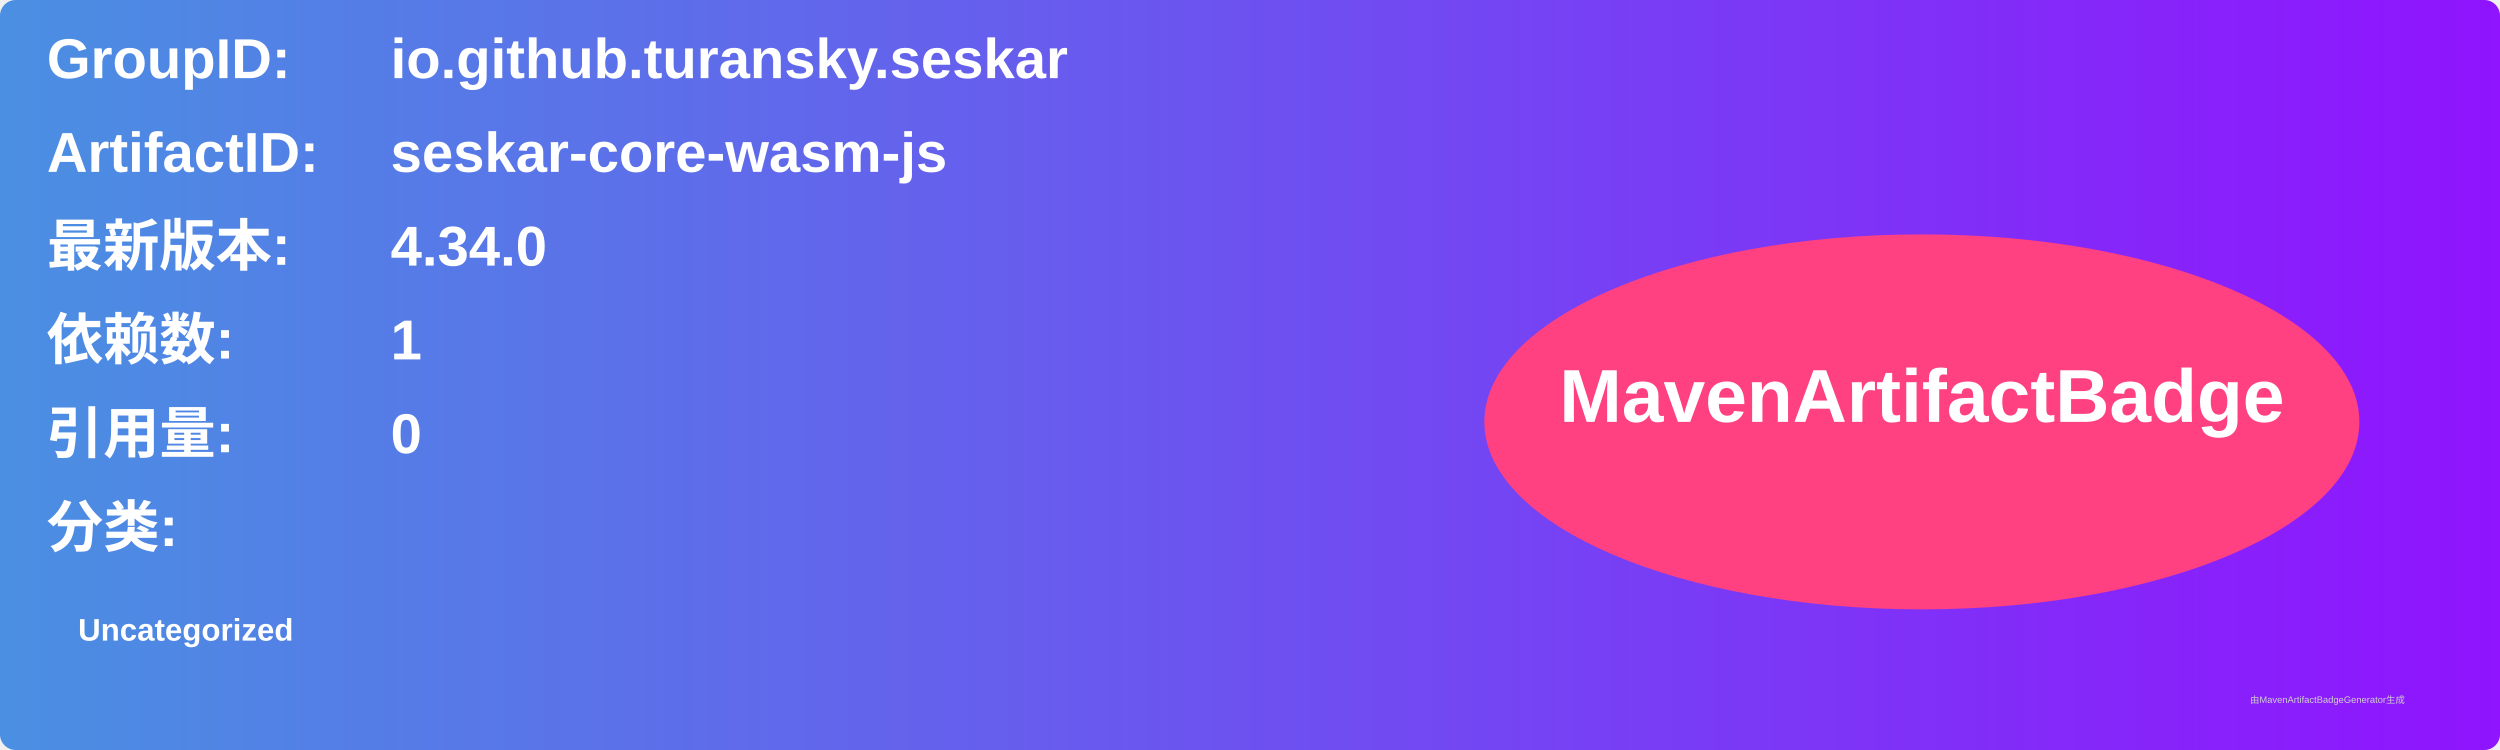
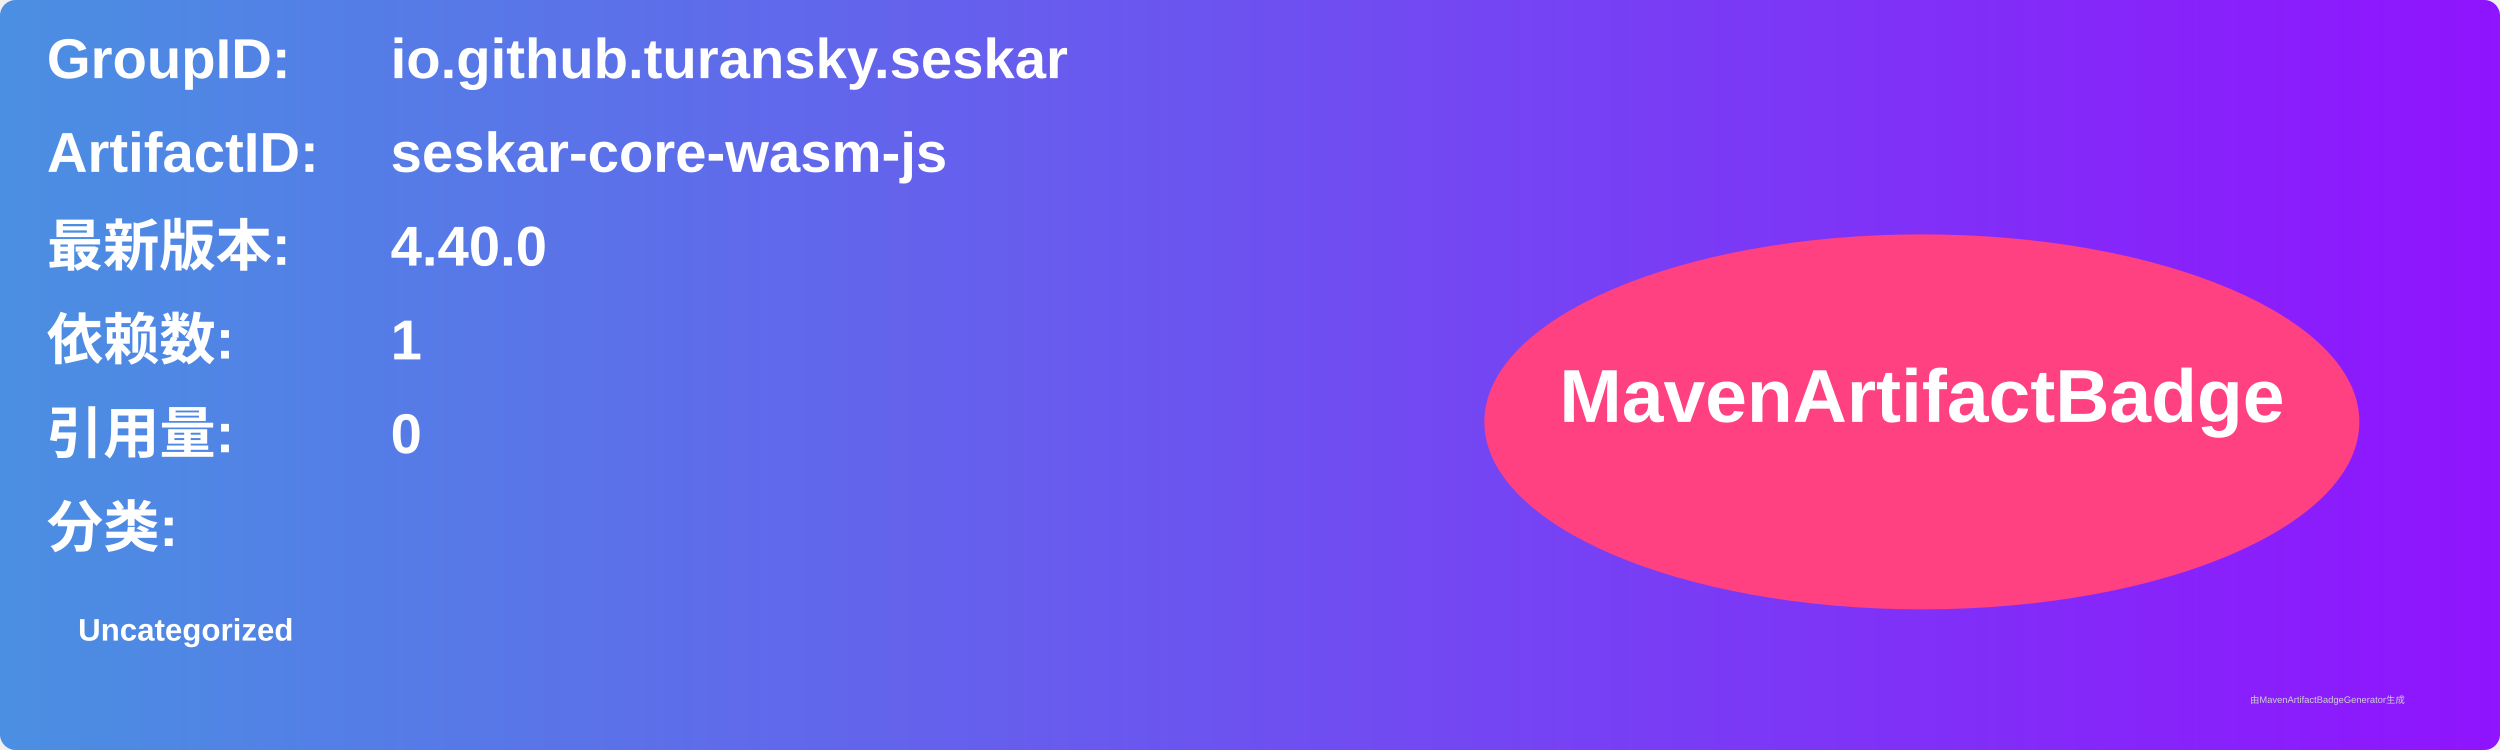
<svg xmlns="http://www.w3.org/2000/svg" width="800" height="240" viewBox="0 0 800 240">
  <linearGradient id="grad" x1="0%" y1="0%" x2="100%" y2="0%">
    <stop offset="0%" stop-color="#4a90e2" />
    <stop offset="100%" stop-color="#9013fe" />
  </linearGradient>
  <rect width="100%" height="100%" rx="5" ry="5" fill="url(#grad)" />
  <g transform="translate(15, 15)">
    <text x="0" y="10" font-family="Arial" font-size="18" fill="white" font-weight="bold" width="260">GroupID:</text>
    <text x="110" y="10" font-family="Arial" font-size="18" fill="white" font-weight="bold" width="460">io.github.turansky.seskar</text>
    <text x="0" y="40" font-family="Arial" font-size="18" fill="white" font-weight="bold" width="260">ArtifactID:</text>
    <text x="110" y="40" font-family="Arial" font-size="18" fill="white" font-weight="bold" width="460">seskar-core-wasm-js</text>
    <text x="0" y="70" font-family="Arial" font-size="18" fill="white" font-weight="bold">最新版本:</text>
    <text x="110" y="70" font-family="Arial" font-size="18" fill="white" font-weight="bold">
-       <tspan font-weight="bold">4.34.0</tspan>
+       <tspan font-weight="bold">4.40.0</tspan>
    </text>
    <text x="0" y="100" font-family="Arial" font-size="18" fill="white" font-weight="bold">依赖数: </text>
    <text x="110" y="100" font-family="Arial" font-size="18" fill="white">
      <tspan font-weight="bold">1</tspan>
    </text>
    <text x="0" y="130" font-family="Arial" font-size="18" fill="white" font-weight="bold">引用量: </text>
    <text x="110" y="130" font-family="Arial" font-size="18" fill="white">
      <tspan font-weight="bold">0</tspan>
    </text>
    <text x="0" y="160" font-family="Arial" font-size="18" fill="white" font-weight="bold">分类:</text>
    <text x="10" y="190" font-family="Arial" font-size="10" fill="white">
      <tspan font-weight="bold">Uncategorized</tspan>
    </text>
    <ellipse cx="600" cy="120" rx="140" ry="60" fill="#ff4081" />
    <text x="600" y="120" text-anchor="middle" font-family="Arial" font-size="24" fill="white" font-weight="bold">MavenArtifactBadge</text>
  </g>
  <text x="720" y="225" font-family="Arial" font-size="3" fill="#d0d0d0">由MavenArtifactBadgeGenerator生成</text>
</svg>
